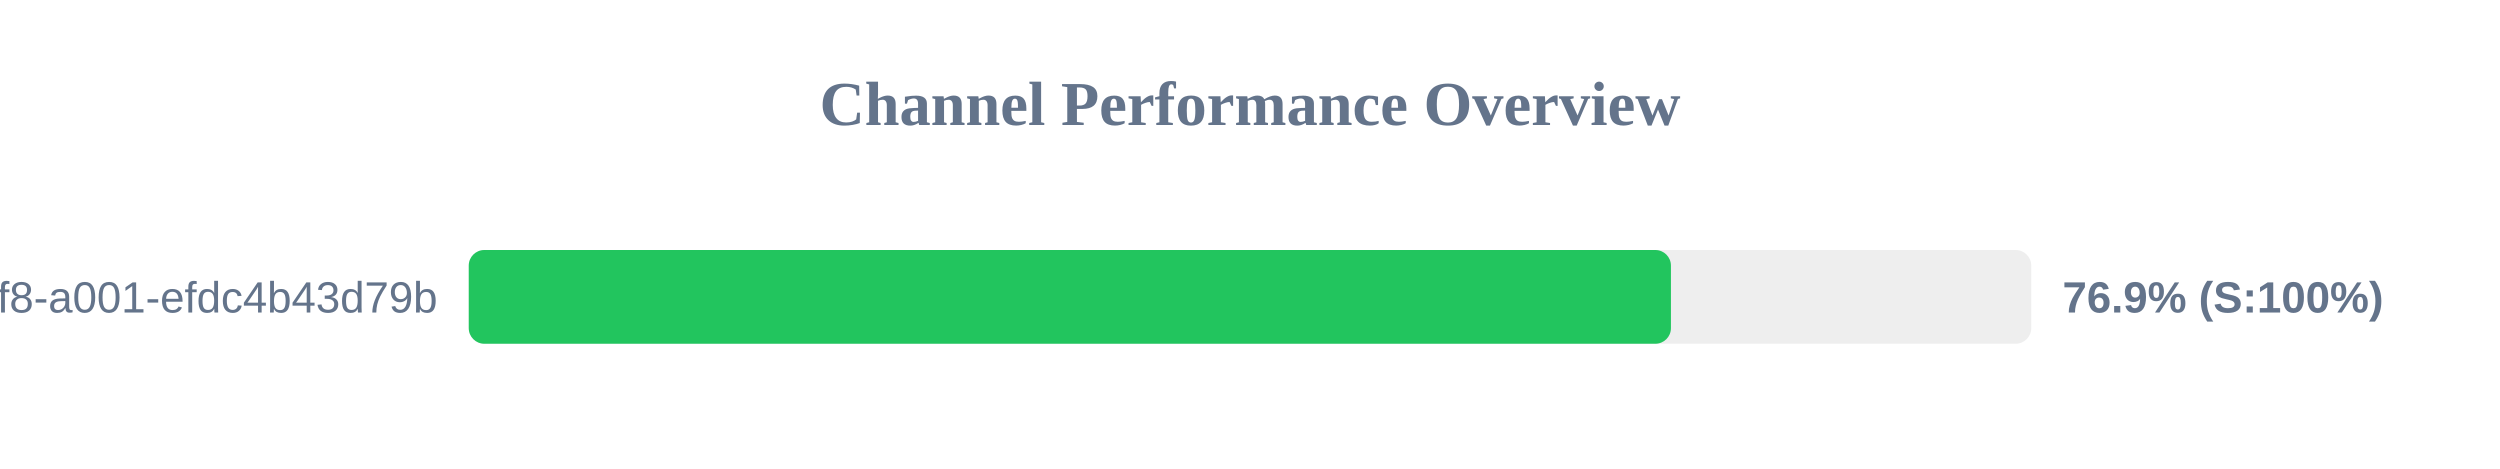
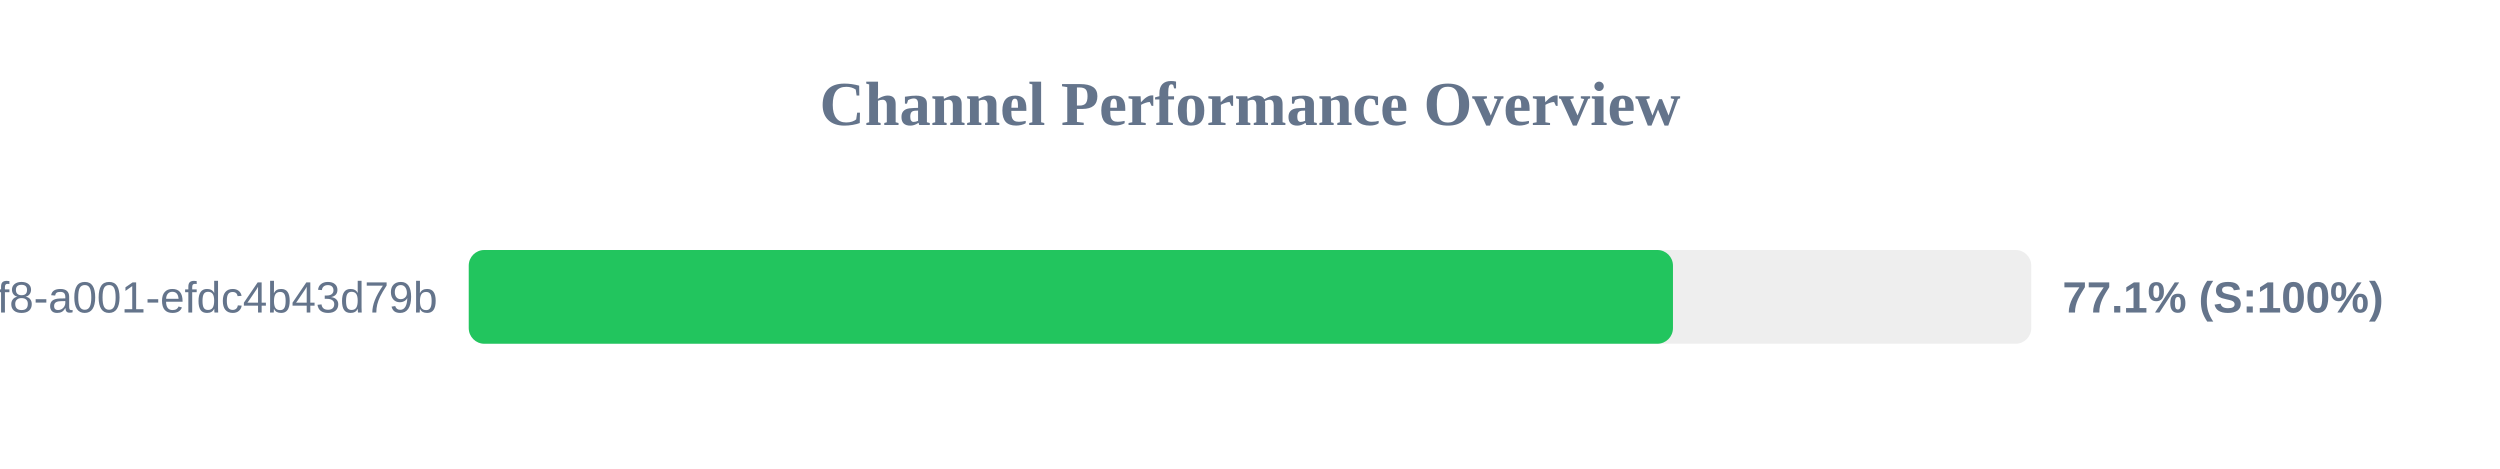
<svg xmlns="http://www.w3.org/2000/svg" width="800" height="150" version="1.1">
  <style>
        .row { font: 14px Arial; fill: #64748b; }
        .score { font: bold 14px Arial; fill: #64748b; }
    </style>
  <text x="400" y="40" text-anchor="middle" font-size="20px" font-weight="bold" fill="#64748b">Channel Performance Overview</text>
  <rect x="150" y="80" width="500" height="30" fill="#eee" rx="5" />
-   <rect x="150" y="80" width="384.7" height="30" fill="#22c55e" rx="5" />
+   <rect x="150" y="80" width="385.35" height="30" fill="#22c55e" rx="5" />
  <text x="140" y="100" text-anchor="end" class="row">?uuid=1fdb6b30-5371-4ff8-a001-efdc4b43d79b</text>
-   <text x="660" y="100" text-anchor="start" class="score">76.9% (S:100%)</text>
+   <text x="660" y="100" text-anchor="start" class="score">77.1% (S:100%)</text>
</svg>
